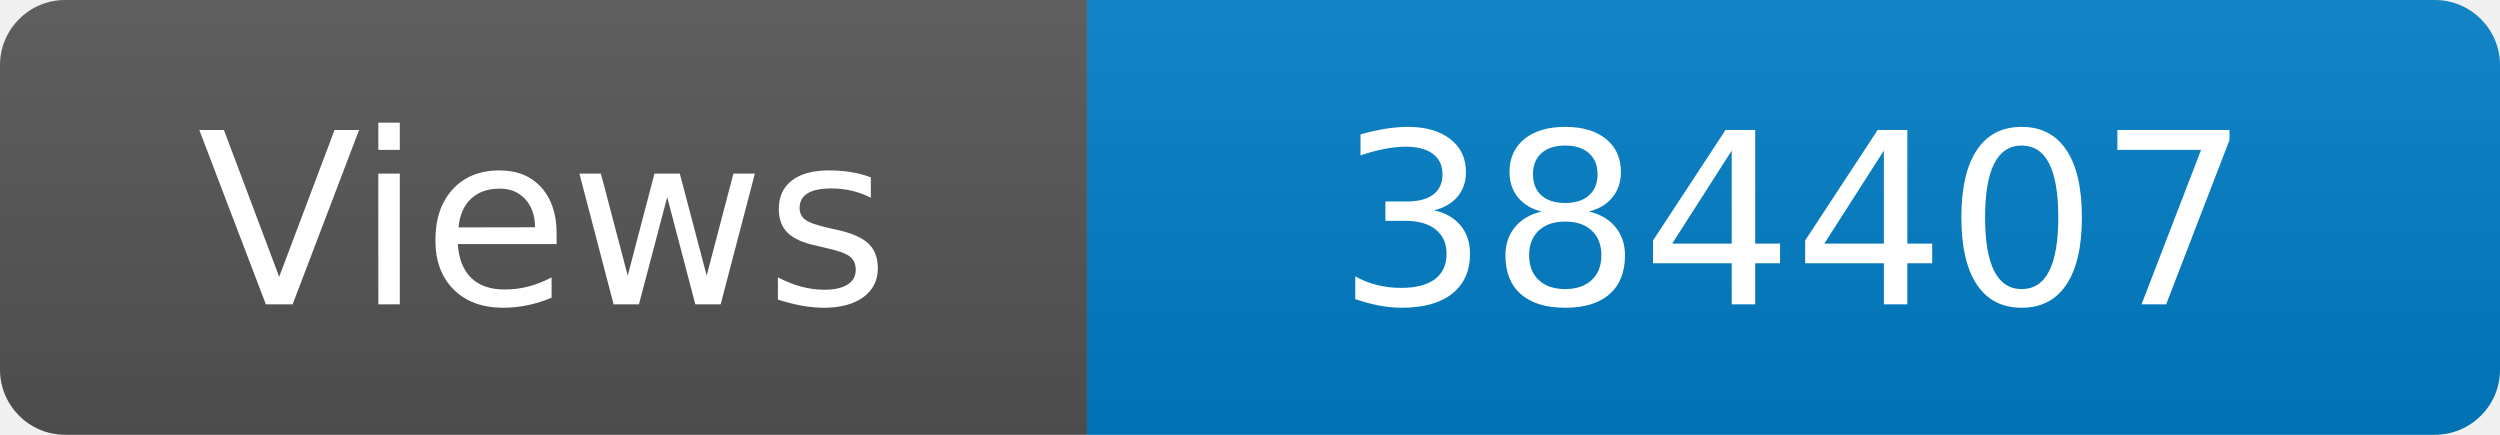
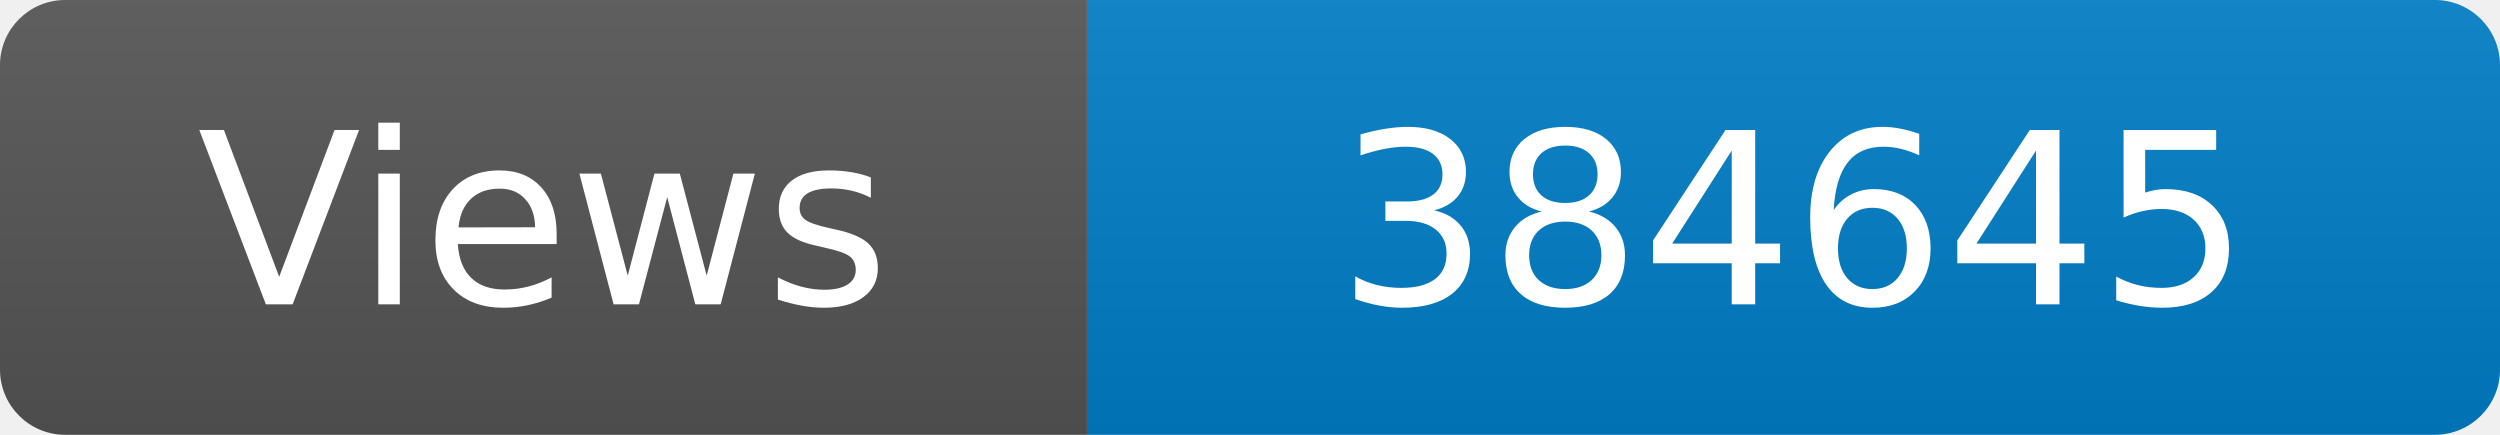
<svg xmlns="http://www.w3.org/2000/svg" width="115" height="20" role="img" aria-label="Maintained?: yes">
  <linearGradient id="s" x2="0" y2="100%">
    <stop offset="0" stop-color="#bbb" stop-opacity=".1" />
    <stop offset="1" stop-opacity=".1" />
  </linearGradient>
  <clipPath id="r">
    <rect width="115" height="20" rx="3" fill="#fff" />
  </clipPath>
  <g clip-path="url(#r)">
    <rect width="50" height="20" fill="#555" />
    <rect x="50" width="160" height="20" fill="#007ec6" />
    <rect width="115" height="20" fill="url(#s)" />
  </g>
  <g fill="#fff" text-anchor="middle" font-family="Verdana,Geneva,DejaVu Sans,sans-serif" font-size="110">
    <text x="250" y="140" transform="scale(.1)" fill="#fff">Views</text>
-     <text x="825" y="140" transform="scale(.1)" fill="#fff">384407</text>
+     <text x="825" y="140" transform="scale(.1)" fill="#fff">384645</text>
  </g>
</svg>
